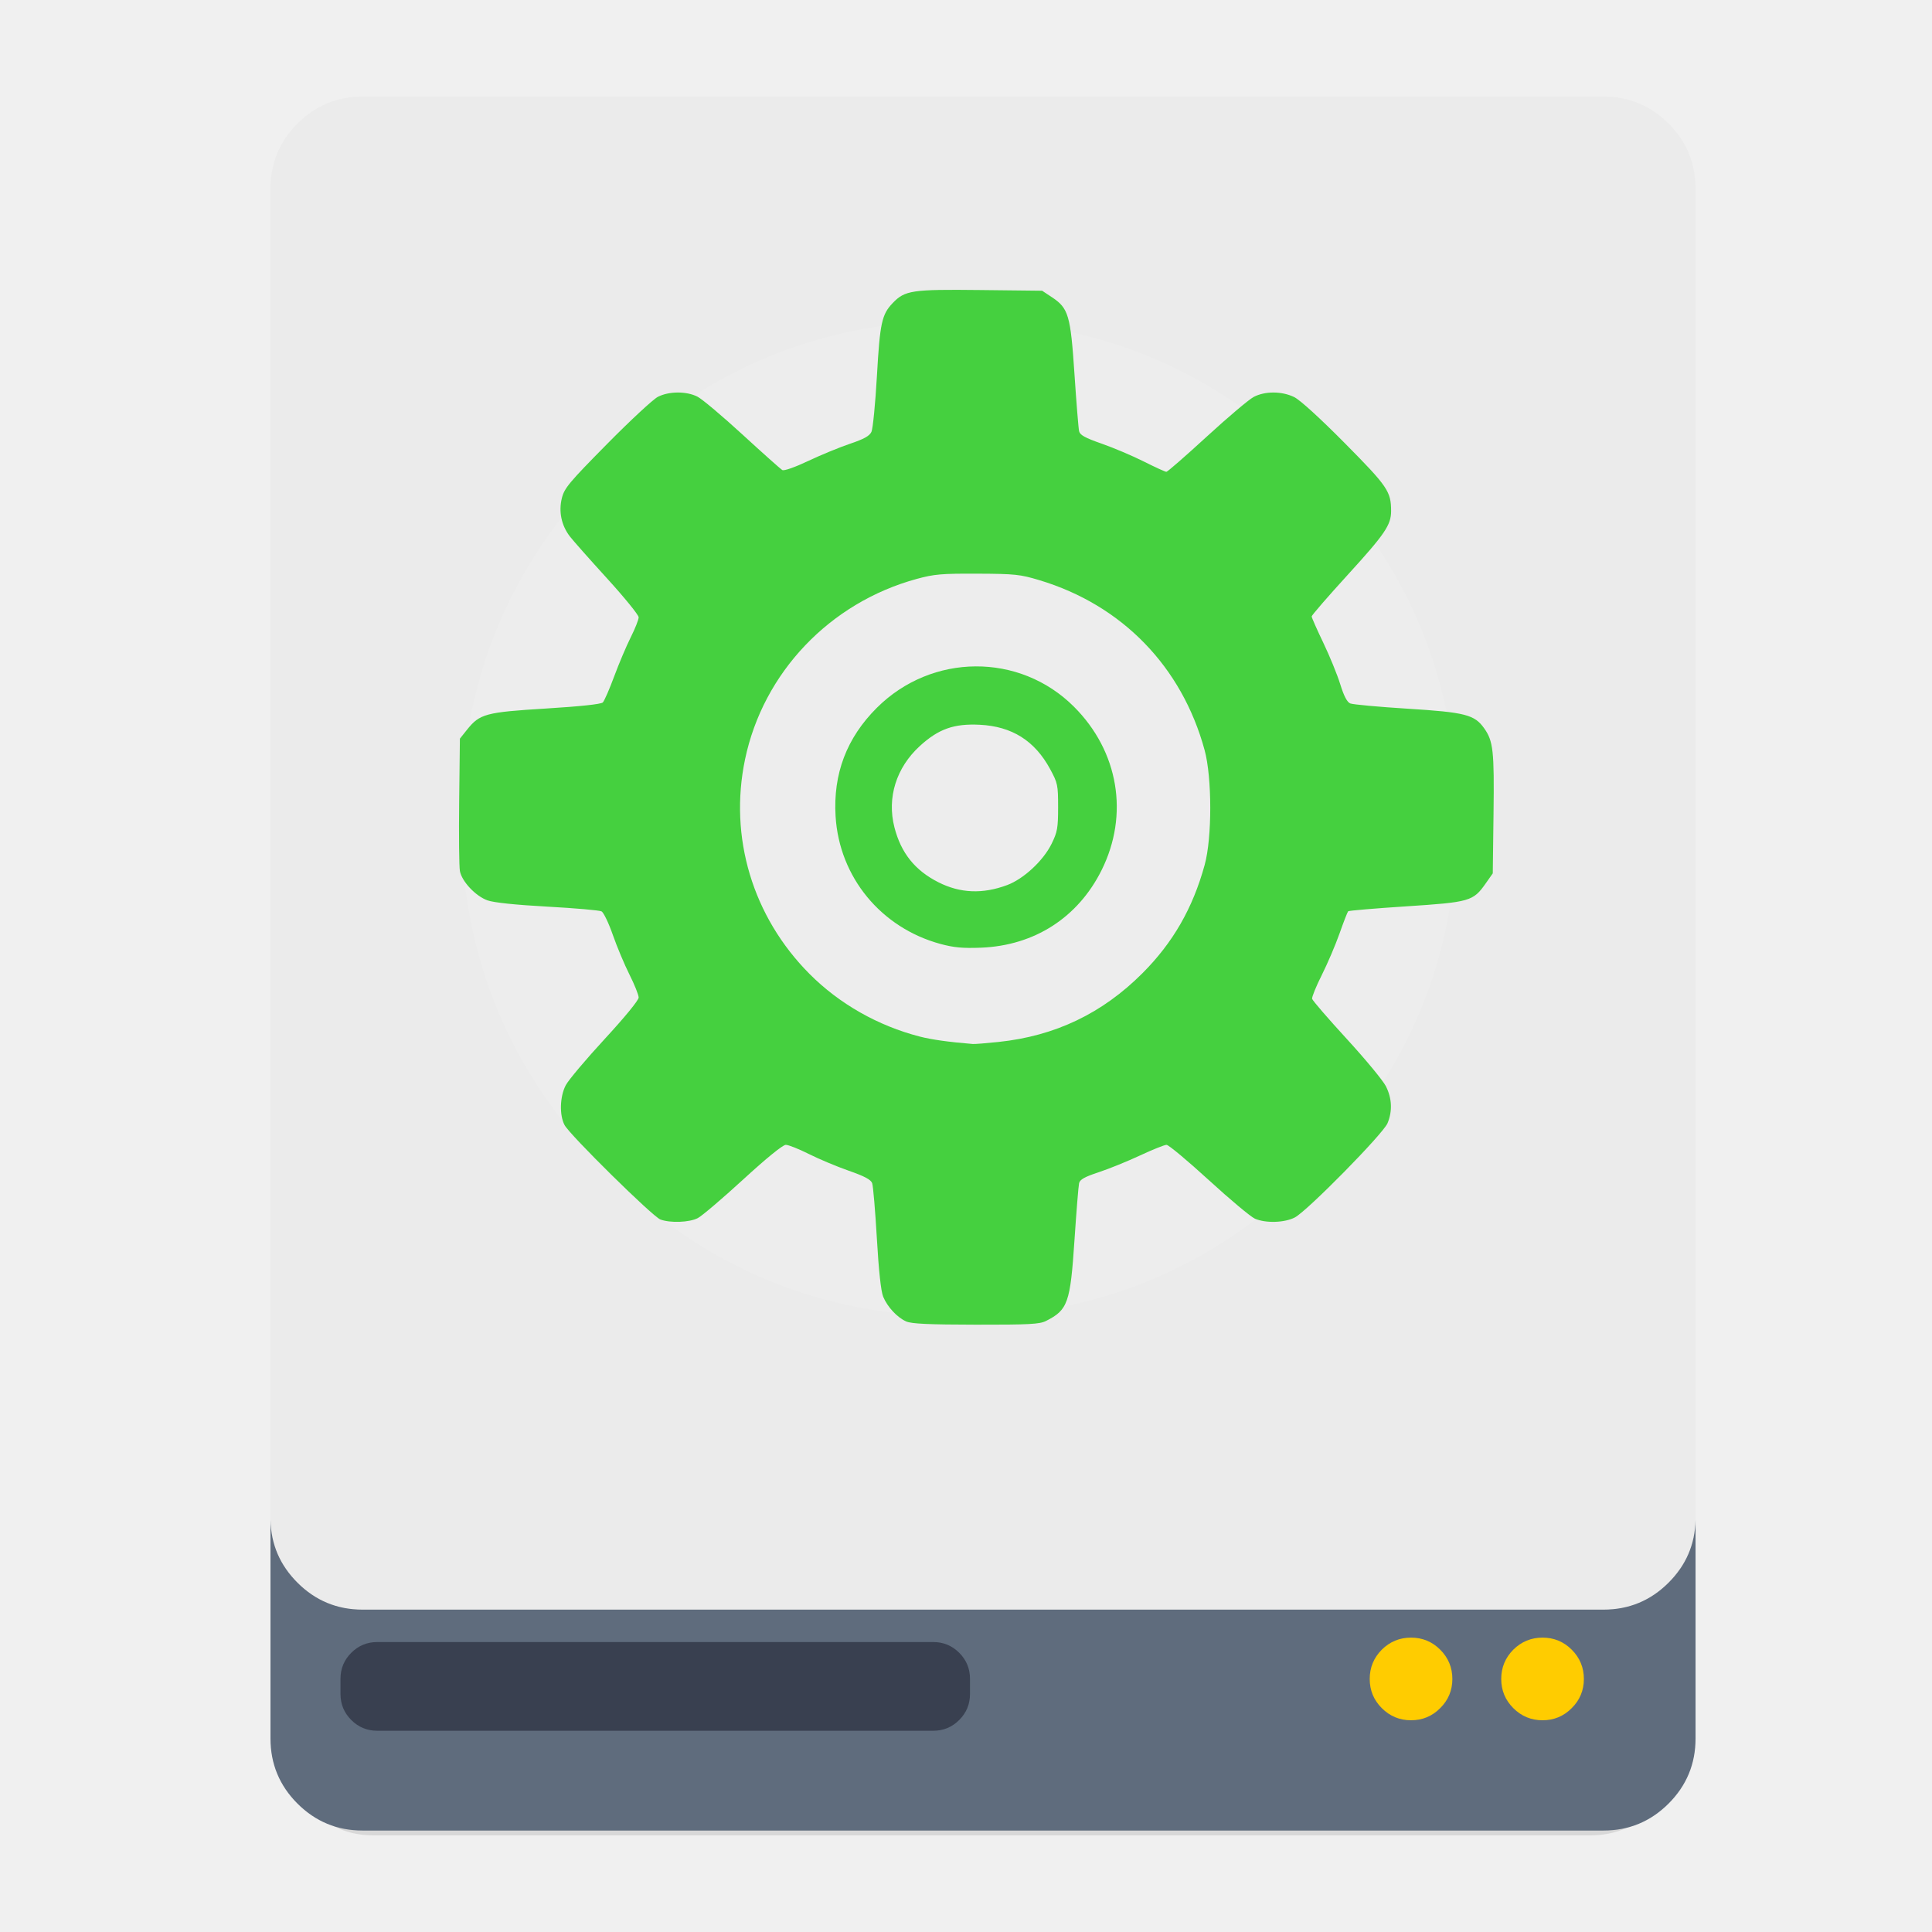
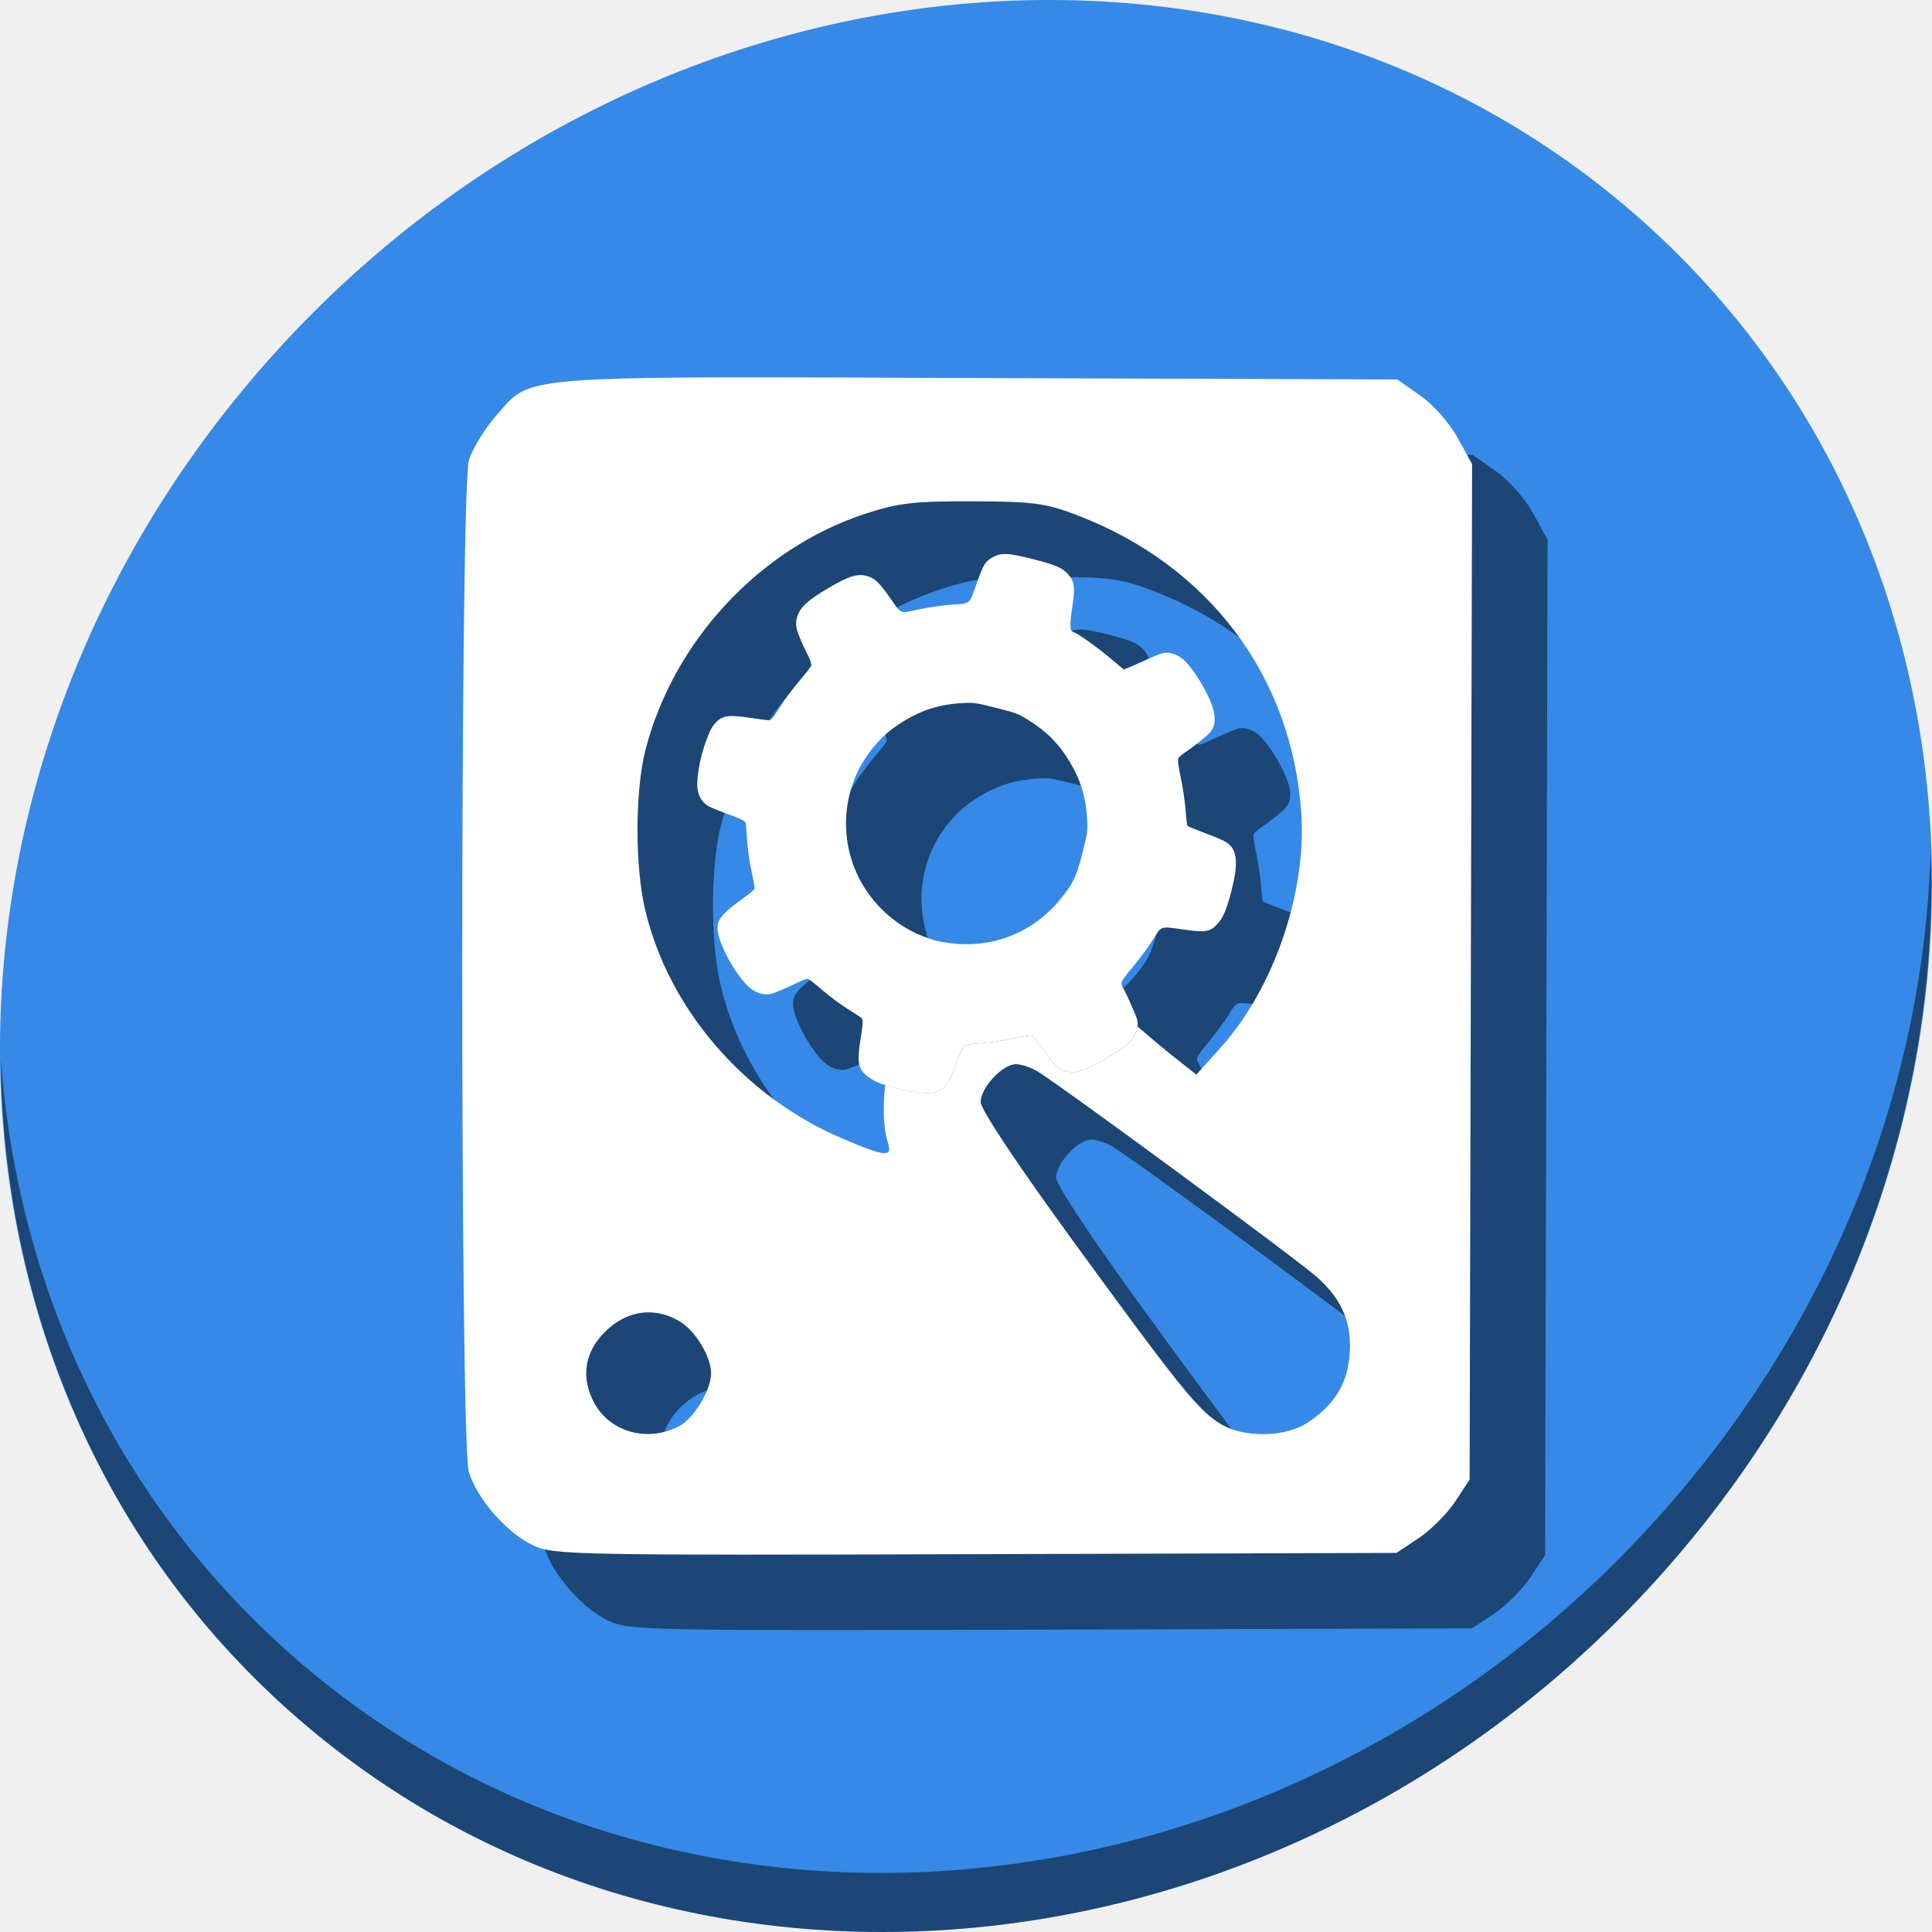
- <svg xmlns="http://www.w3.org/2000/svg" id="svg2" version="1.1" width="500" height="500">
+ <svg xmlns="http://www.w3.org/2000/svg" id="svg2" version="1.1" width="512" height="512">
  <defs id="defs6" />
-   <g id="g4165">
-     <g transform="matrix(0.4670256,0,0,0.4763699,5.63116,-2.822828)" id="Calque.__202">
-       <g id="shape">
-         <path style="fill:#000000;fill-opacity:0.098" d="M 919.15,109.8 Q 918.7,89.9 904.5,75.7 C 894.75,65.95 882.95,61.05 869.15,61.05 l -674.2,0 c -13.8,0 -25.6,4.9 -35.35,14.65 -9.45,9.45 -14.35,20.85 -14.65,34.1 l 0,843.25 c 0,13.8 4.9,25.6 14.65,35.35 9.75,9.75 21.55,14.65 35.35,14.65 l 674.2,0 c 13.8,0 25.6,-4.9 35.35,-14.65 9.75,-9.75 14.65,-21.55 14.65,-35.35 l 0,-843.25 z" id="path" />
-       </g>
+   <g id="g894">
+     <path id="path27" d="M 432.913,56.474 C 535.106,145.049 538.74,306.174 441.03,416.373 343.32,526.572 181.28,544.101 79.087,455.526 -23.106,366.951 -26.74,205.826 70.97,95.627 168.68,-14.572 330.72,-32.101 432.913,56.474 Z" style="fill:#3689e6;fill-opacity:1;stroke-width:11.11" />
+     <path id="path51" d="M 511.636,224.904 C 510.084,286.215 486.474,349.058 440.669,400.718 342.959,510.917 180.919,528.446 78.726,439.871 30.827,398.356 4.497,340.923 0.194,280.229 0.799,346.585 27.117,410.482 79.079,455.519 181.272,544.094 343.32,526.556 441.022,416.366 490.727,360.308 514.027,291.075 511.636,224.904 Z" style="opacity:1;fill:#000000;fill-opacity:0.49;stroke-width:11.11" />
+     <g style="fill:#000000;fill-opacity:0.49" transform="translate(19.99985,20.00013)" id="g76">
+       <path id="path72" d="m 202.023,100.002 c -65.663,-0.049 -62.724,1.301 -70.73,10.396 -2.96,3.363 -6.125,8.589 -7.031,11.613 -2.336,7.798 -2.357,260.222 -0.021,268.016 2.17,7.242 10.206,16.388 17.207,19.584 5.398,2.464 11.237,2.578 117.145,2.262 l 111.465,-0.332 5.838,-3.865 c 3.211,-2.125 7.578,-6.49 9.703,-9.701 l 3.863,-5.84 0.328,-134.576 0.33,-134.576 -3.832,-6.951 c -2.194,-3.981 -6.424,-8.768 -9.902,-11.205 l -6.074,-4.256 -110.891,-0.389 c -23.437,-0.082 -42.244,-0.168 -57.396,-0.18 z m 55.766,32.852 c 16.099,0.057 19.304,0.483 27.652,3.674 34.88,13.331 56.952,42.644 59.412,78.906 1.433,21.124 -7.294,46.541 -21.35,62.174 l -6.457,7.182 -5.773,-4.562 c -2.333,-1.843 -6.233,-5.1 -9.83,-8.189 -0.165,1.296 -0.789,2.644 -1.838,3.869 -0.939,1.097 -2.671,2.336 -6.242,4.461 -5.742,3.417 -8.12,4.2 -10.727,3.537 -1.997,-0.508 -2.794,-1.188 -5.164,-4.396 -2.862,-3.875 -3.775,-4.962 -4.271,-5.088 -0.247,-0.063 -2.459,0.316 -4.916,0.842 -2.457,0.526 -6.231,1.073 -8.389,1.215 -2.413,0.159 -4.114,0.438 -4.422,0.727 -0.275,0.258 -1.232,2.447 -2.129,4.863 -2.384,6.427 -3.623,7.592 -8.086,7.615 -2.052,0.011 -7.336,-1.064 -10.654,-2.105 -0.679,5.515 -0.53,11.401 0.646,15.055 1.344,4.174 -0.429,4.034 -12.105,-0.947 -25.987,-11.087 -45.988,-34.338 -52.199,-60.682 -2.706,-11.476 -2.664,-31.382 0.088,-42.176 7.354,-28.841 30.265,-53.5 58.213,-62.654 8.841,-2.896 12.959,-3.374 28.541,-3.318 z m 11.492,149.166 c 1.383,0.027 3.82,0.814 5.416,1.75 5.682,3.332 68.333,49.421 74.238,54.613 6.976,6.134 9.625,12.786 8.625,21.656 -0.806,7.149 -4.086,12.257 -10.809,16.832 -5.979,4.069 -17.035,4.293 -23.301,0.473 -5.933,-3.618 -10.775,-9.625 -39.152,-48.57 -14.785,-20.291 -24.408,-34.763 -24.408,-36.711 -0.001,-3.846 5.858,-10.113 9.391,-10.043 z m -97.609,65.773 c 2.828,-0.035 5.708,0.761 8.486,2.402 4.095,2.419 8.293,9.363 8.293,13.719 0,4.474 -4.576,12.029 -8.523,14.07 -8.671,4.484 -18.907,1.345 -22.873,-7.012 -3.289,-6.932 -1.774,-13.635 4.285,-18.955 3.144,-2.761 6.696,-4.179 10.332,-4.225 z" style="fill:#000000;stroke-width:1.401;fill-opacity:0.49" />
+       <path id="path74" d="m 233.201,287.093 c -1.366,-0.533 -2.746,-1.334 -3.648,-2.117 -2.1,-1.823 -2.437,-3.683 -1.603,-8.865 0.772,-4.798 0.83,-5.94 0.327,-6.372 -0.218,-0.187 -1.867,-1.252 -3.663,-2.367 -1.797,-1.115 -4.781,-3.338 -6.632,-4.94 -1.851,-1.603 -3.584,-2.97 -3.852,-3.038 -0.268,-0.068 -1.216,0.242 -2.107,0.69 -2.931,1.473 -6.692,3.082 -7.804,3.34 -1.731,0.402 -4.122,-0.355 -5.698,-1.803 -4.074,-3.745 -8.656,-12.544 -8.368,-16.068 0.186,-2.269 1.785,-3.965 7.693,-8.159 1.094,-0.777 2.042,-1.622 2.107,-1.879 0.065,-0.257 -0.302,-2.386 -0.815,-4.731 -0.513,-2.345 -1.037,-6.028 -1.163,-8.185 -0.127,-2.156 -0.283,-4.152 -0.347,-4.434 -0.144,-0.633 -1.13,-1.12 -5.456,-2.693 -1.864,-0.678 -3.856,-1.502 -4.427,-1.831 -1.649,-0.953 -2.68,-2.64 -2.913,-4.767 -0.279,-2.548 0.638,-7.853 2.043,-11.825 1.271,-3.592 1.92,-4.791 3.221,-5.953 1.669,-1.49 3.214,-1.658 8.379,-0.908 2.544,0.369 4.928,0.687 5.298,0.707 0.551,0.029 1.076,-0.605 2.92,-3.524 1.236,-1.958 3.572,-5.097 5.191,-6.976 1.619,-1.879 3.016,-3.69 3.106,-4.024 0.089,-0.335 -0.247,-1.434 -0.749,-2.445 -3.244,-6.531 -3.724,-8.253 -2.95,-10.579 0.827,-2.484 2.731,-4.229 8.13,-7.448 5.586,-3.331 8.063,-4.051 10.749,-3.126 1.862,0.642 3.064,1.865 6.017,6.124 2.691,3.881 2.248,3.717 7.114,2.641 2.312,-0.511 6.272,-1.09 8.802,-1.286 5.334,-0.414 4.657,0.17 6.807,-5.869 1.675,-4.704 2.165,-5.524 3.928,-6.572 2.367,-1.407 4.166,-1.348 10.854,0.352 6.256,1.59 7.979,2.353 9.537,4.222 1.557,1.869 1.706,3.275 0.916,8.666 -0.675,4.61 -0.624,6.194 0.207,6.406 1.065,0.271 6.039,3.762 9.526,6.684 l 3.906,3.274 1.226,-0.464 c 0.674,-0.255 2.761,-1.176 4.637,-2.047 1.876,-0.871 3.903,-1.695 4.505,-1.832 1.634,-0.373 3.791,0.291 5.371,1.654 3.008,2.593 7.402,10.108 8.176,13.983 0.475,2.377 0.148,4.067 -1.055,5.435 -0.889,1.012 -4.161,3.618 -6.555,5.221 -0.787,0.527 -1.593,1.218 -1.791,1.536 -0.253,0.407 -0.063,1.976 0.64,5.281 0.55,2.586 1.113,6.434 1.251,8.549 0.138,2.116 0.381,3.981 0.539,4.144 0.158,0.164 2.44,1.103 5.07,2.087 3.439,1.286 5.079,2.05 5.838,2.717 2.276,2 2.484,5.386 0.749,12.241 -1.273,5.025 -2.234,7.289 -3.841,9.031 -1.799,1.95 -3.174,2.188 -8.396,1.454 -6.899,-0.97 -6.243,-1.173 -8.632,2.666 -1.119,1.797 -3.464,4.975 -5.211,7.063 -2.583,3.085 -3.161,3.942 -3.088,4.577 0.049,0.43 0.211,0.907 0.36,1.061 0.479,0.496 3.517,7.312 3.798,8.521 0.41,1.767 -0.239,3.823 -1.772,5.614 -0.939,1.097 -2.672,2.335 -6.243,4.46 -5.742,3.417 -8.12,4.201 -10.726,3.538 -1.997,-0.508 -2.794,-1.187 -5.164,-4.395 -2.862,-3.875 -3.775,-4.962 -4.271,-5.089 -0.247,-0.063 -2.459,0.316 -4.915,0.842 -2.457,0.526 -6.232,1.073 -8.389,1.215 -2.413,0.159 -4.115,0.439 -4.422,0.727 -0.275,0.258 -1.233,2.446 -2.13,4.863 -2.384,6.427 -3.622,7.593 -8.085,7.615 -2.374,0.012 -9.086,-1.429 -12.06,-2.59 z m 18.625,-37.143 c 11.058,1.414 21.603,-2.676 28.775,-11.16 3.651,-4.318 4.684,-6.433 6.298,-12.888 1.253,-5.012 1.352,-5.679 1.227,-8.312 -0.287,-6.077 -1.622,-10.626 -4.581,-15.602 -2.955,-4.972 -6.302,-8.309 -11.516,-11.483 -2.284,-1.391 -2.826,-1.587 -8.044,-2.914 -5.227,-1.33 -5.787,-1.415 -8.527,-1.29 -6.127,0.279 -11.17,1.814 -16.126,4.91 -3.481,2.174 -5.507,3.942 -7.994,6.973 -8.428,10.271 -9.492,24.901 -2.649,36.412 3.621,6.091 9.501,11.077 15.995,13.562 2.888,1.105 4.054,1.398 7.141,1.792 z" style="fill:#000000;stroke-width:0.312;fill-opacity:0.49" />
    </g>
-     <path style="fill:#ebebeb;fill-opacity:1" d="m 431.827,31.979 c -4.645,-4.645 -10.266,-6.979 -16.84,-6.979 l -321.169,0 c -6.574,0 -12.195,2.334 -16.84,6.979 -4.502,4.502 -6.836,9.932 -6.979,16.244 l 0,-0.012 0,345.166 q 0.218,9.46 6.979,16.22 c 4.645,4.645 10.266,6.979 16.84,6.979 l 321.169,0 c 6.574,0 12.195,-2.334 16.84,-6.979 4.502,-4.502 6.836,-9.909 6.979,-16.22 l 0,-345.166 0,0.012 c -0.143,-6.312 -2.477,-11.743 -6.979,-16.244 z" id="path1" />
-     <path style="fill:#5d6a7b;fill-opacity:0.988" d="M 76.979,409.597 Q 70.218,402.837 70,393.377 l 0,56.545 c 0,6.574 2.334,12.195 6.979,16.84 4.645,4.645 10.266,6.979 16.84,6.979 l 321.169,0 c 6.574,0 12.195,-2.334 16.84,-6.979 4.645,-4.645 6.979,-10.266 6.979,-16.84 l 0,-56.545 c -0.143,6.312 -2.477,11.719 -6.979,16.22 -4.645,4.645 -10.266,6.979 -16.84,6.979 l -321.169,0 c -6.574,0 -12.195,-2.334 -16.84,-6.979 z" id="path2" />
-     <g style="fill:#394050" id="Calque.__204" transform="matrix(0.4763699,0,0,0.4763699,4.2767,-2.822828)">
-       <g style="overflow:visible;fill:#394050" overflow="visible" id="Symbole.__2026_1">
-         <g style="fill:#394050" id="Calque.__208">
-           <g style="fill:#394050" id="shape17">
-             <path style="fill:#394050;fill-opacity:1" d="m 518,918 q 0,-8.3 -5.85,-14.15 C 508.25,899.95 503.55,898 498,898 l -302,0 c -5.55,0 -10.25,1.95 -14.15,5.85 -3.9,3.9 -5.85,8.6 -5.85,14.15 l 0,8.2 c 0,5.55 1.95,10.25 5.85,14.15 3.9,3.9 8.6,5.85 14.15,5.85 l 302,0 c 5.55,0 10.25,-1.95 14.15,-5.85 3.9,-3.9 5.85,-8.6 5.85,-14.15 l 0,-8.2 z" id="path11" />
-           </g>
-         </g>
-       </g>
+     <g id="g70">
+       <path style="fill:#ffffff;stroke-width:1.401" d="M 202.023 100.002 C 136.361 99.953 139.299 101.303 131.293 110.398 C 128.333 113.761 125.168 118.988 124.262 122.012 C 121.925 129.81 121.905 382.234 124.24 390.027 C 126.41 397.27 134.446 406.415 141.447 409.611 C 146.845 412.076 152.684 412.189 258.592 411.873 L 370.057 411.541 L 375.895 407.676 C 379.106 405.551 383.472 401.186 385.598 397.975 L 389.461 392.135 L 389.789 257.559 L 390.119 122.982 L 386.287 116.031 C 384.093 112.05 379.863 107.263 376.385 104.826 L 370.311 100.57 L 259.42 100.182 C 235.983 100.099 217.176 100.013 202.023 100.002 z M 257.789 132.854 C 273.888 132.911 277.093 133.337 285.441 136.527 C 320.321 149.859 342.393 179.172 344.854 215.434 C 346.287 236.557 337.559 261.975 323.504 277.607 L 317.047 284.789 L 311.273 280.227 C 308.941 278.383 305.04 275.127 301.443 272.037 C 301.278 273.333 300.654 274.681 299.605 275.906 C 298.666 277.003 296.935 278.242 293.363 280.367 C 287.621 283.784 285.243 284.567 282.637 283.904 C 280.64 283.396 279.843 282.717 277.473 279.508 C 274.61 275.633 273.697 274.546 273.201 274.42 C 272.954 274.357 270.742 274.736 268.285 275.262 C 265.829 275.788 262.054 276.335 259.896 276.477 C 257.483 276.635 255.782 276.915 255.475 277.203 C 255.2 277.461 254.242 279.65 253.346 282.066 C 250.962 288.493 249.723 289.659 245.26 289.682 C 243.207 289.692 237.924 288.617 234.605 287.576 C 233.926 293.091 234.075 298.977 235.252 302.631 C 236.596 306.804 234.823 306.665 223.146 301.684 C 197.16 290.597 177.158 267.346 170.947 241.002 C 168.241 229.526 168.283 209.62 171.035 198.826 C 178.389 169.985 201.3 145.326 229.248 136.172 C 238.089 133.276 242.207 132.798 257.789 132.854 z M 269.281 282.02 C 270.664 282.047 273.102 282.834 274.697 283.77 C 280.38 287.102 343.03 333.19 348.936 338.383 C 355.912 344.517 358.56 351.169 357.561 360.039 C 356.755 367.188 353.475 372.296 346.752 376.871 C 340.773 380.94 329.717 381.164 323.451 377.344 C 317.518 373.726 312.676 367.719 284.299 328.773 C 269.514 308.483 259.891 294.01 259.891 292.062 C 259.89 288.216 265.749 281.95 269.281 282.02 z M 171.672 347.793 C 174.5 347.758 177.38 348.554 180.158 350.195 C 184.254 352.615 188.451 359.558 188.451 363.914 C 188.451 368.388 183.875 375.943 179.928 377.984 C 171.257 382.468 161.02 379.329 157.055 370.973 C 153.765 364.041 155.281 357.337 161.34 352.018 C 164.484 349.257 168.035 347.838 171.672 347.793 z " id="path867" />
+       <path style="fill:#ffffff;stroke-width:0.312" d="m 233.201,287.093 c -1.366,-0.533 -2.746,-1.334 -3.648,-2.117 -2.1,-1.823 -2.437,-3.683 -1.603,-8.865 0.772,-4.798 0.83,-5.94 0.327,-6.372 -0.218,-0.187 -1.867,-1.252 -3.663,-2.367 -1.797,-1.115 -4.781,-3.338 -6.632,-4.94 -1.851,-1.603 -3.584,-2.97 -3.852,-3.038 -0.268,-0.068 -1.216,0.242 -2.107,0.69 -2.931,1.473 -6.692,3.082 -7.804,3.34 -1.731,0.402 -4.122,-0.355 -5.698,-1.803 -4.074,-3.745 -8.656,-12.544 -8.368,-16.068 0.186,-2.269 1.785,-3.965 7.693,-8.159 1.094,-0.777 2.042,-1.622 2.107,-1.879 0.065,-0.257 -0.302,-2.386 -0.815,-4.731 -0.513,-2.345 -1.037,-6.028 -1.163,-8.185 -0.127,-2.156 -0.283,-4.152 -0.347,-4.434 -0.144,-0.633 -1.13,-1.12 -5.456,-2.693 -1.864,-0.678 -3.856,-1.502 -4.427,-1.831 -1.649,-0.953 -2.68,-2.64 -2.913,-4.767 -0.279,-2.548 0.638,-7.853 2.043,-11.825 1.271,-3.592 1.92,-4.791 3.221,-5.953 1.669,-1.49 3.214,-1.658 8.379,-0.908 2.544,0.369 4.928,0.687 5.298,0.707 0.551,0.029 1.076,-0.605 2.92,-3.524 1.236,-1.958 3.572,-5.097 5.191,-6.976 1.619,-1.879 3.016,-3.69 3.106,-4.024 0.089,-0.335 -0.247,-1.434 -0.749,-2.445 -3.244,-6.531 -3.724,-8.253 -2.95,-10.579 0.827,-2.484 2.731,-4.229 8.13,-7.448 5.586,-3.331 8.063,-4.051 10.749,-3.126 1.862,0.642 3.064,1.865 6.017,6.124 2.691,3.881 2.248,3.717 7.114,2.641 2.312,-0.511 6.272,-1.09 8.802,-1.286 5.334,-0.414 4.657,0.17 6.807,-5.869 1.675,-4.704 2.165,-5.524 3.928,-6.572 2.367,-1.407 4.166,-1.348 10.854,0.352 6.256,1.59 7.979,2.353 9.537,4.222 1.557,1.869 1.706,3.275 0.916,8.666 -0.675,4.61 -0.624,6.194 0.207,6.406 1.065,0.271 6.039,3.762 9.526,6.684 l 3.906,3.274 1.226,-0.464 c 0.674,-0.255 2.761,-1.176 4.637,-2.047 1.876,-0.871 3.903,-1.695 4.505,-1.832 1.634,-0.373 3.791,0.291 5.371,1.654 3.008,2.593 7.402,10.108 8.176,13.983 0.475,2.377 0.148,4.067 -1.055,5.435 -0.889,1.012 -4.161,3.618 -6.555,5.221 -0.787,0.527 -1.593,1.218 -1.791,1.536 -0.253,0.407 -0.063,1.976 0.64,5.281 0.55,2.586 1.113,6.434 1.251,8.549 0.138,2.116 0.381,3.981 0.539,4.144 0.158,0.164 2.44,1.103 5.07,2.087 3.439,1.286 5.079,2.05 5.838,2.717 2.276,2 2.484,5.386 0.749,12.241 -1.273,5.025 -2.234,7.289 -3.841,9.031 -1.799,1.95 -3.174,2.188 -8.396,1.454 -6.899,-0.97 -6.243,-1.173 -8.632,2.666 -1.119,1.797 -3.464,4.975 -5.211,7.063 -2.583,3.085 -3.161,3.942 -3.088,4.577 0.049,0.43 0.211,0.907 0.36,1.061 0.479,0.496 3.517,7.312 3.798,8.521 0.41,1.767 -0.239,3.823 -1.772,5.614 -0.939,1.097 -2.672,2.335 -6.243,4.46 -5.742,3.417 -8.12,4.201 -10.726,3.538 -1.997,-0.508 -2.794,-1.187 -5.164,-4.395 -2.862,-3.875 -3.775,-4.962 -4.271,-5.089 -0.247,-0.063 -2.459,0.316 -4.915,0.842 -2.457,0.526 -6.232,1.073 -8.389,1.215 -2.413,0.159 -4.115,0.439 -4.422,0.727 -0.275,0.258 -1.233,2.446 -2.13,4.863 -2.384,6.427 -3.622,7.593 -8.085,7.615 -2.374,0.012 -9.086,-1.429 -12.06,-2.59 z m 18.625,-37.143 c 11.058,1.414 21.603,-2.676 28.775,-11.16 3.651,-4.318 4.684,-6.433 6.298,-12.888 1.253,-5.012 1.352,-5.679 1.227,-8.312 -0.287,-6.077 -1.622,-10.626 -4.581,-15.602 -2.955,-4.972 -6.302,-8.309 -11.516,-11.483 -2.284,-1.391 -2.826,-1.587 -8.044,-2.914 -5.227,-1.33 -5.787,-1.415 -8.527,-1.29 -6.127,0.279 -11.17,1.814 -16.126,4.91 -3.481,2.174 -5.507,3.942 -7.994,6.973 -8.428,10.271 -9.492,24.901 -2.649,36.412 3.621,6.091 9.501,11.077 15.995,13.562 2.888,1.105 4.054,1.398 7.141,1.792 z" id="path844" />
    </g>
-     <path style="fill:#ffffff;fill-opacity:0.098" d="m 339.355,303.007 q 37.752,-37.752 37.752,-91.153 c 0,-35.609 -12.576,-65.977 -37.752,-91.153 -25.176,-25.176 -55.545,-37.752 -91.153,-37.752 -35.609,0 -65.977,12.576 -91.153,37.752 -25.176,25.176 -37.752,55.545 -37.752,91.153 0,35.609 12.576,65.977 37.752,91.153 25.176,25.176 55.545,37.752 91.153,37.752 35.609,0 65.977,-12.576 91.153,-37.752 z" id="path6" />
-     <path style="fill:#ffcc00;fill-opacity:1" d="m 399.211,445.203 c 2.954,0 5.478,-1.048 7.55,-3.144 2.096,-2.072 3.144,-4.597 3.144,-7.55 0,-2.953 -1.048,-5.478 -3.144,-7.574 -2.072,-2.072 -4.597,-3.12 -7.55,-3.12 -2.953,0 -5.478,1.048 -7.574,3.12 -2.072,2.096 -3.12,4.621 -3.12,7.574 0,2.953 1.048,5.478 3.12,7.55 2.096,2.096 4.621,3.144 7.574,3.144 z m -23.342,-10.694 c 0,-2.953 -1.048,-5.478 -3.144,-7.574 -2.072,-2.072 -4.597,-3.12 -7.55,-3.12 -2.953,0 -5.478,1.048 -7.574,3.12 -2.072,2.096 -3.12,4.621 -3.12,7.574 0,2.953 1.048,5.478 3.12,7.55 2.096,2.096 4.621,3.144 7.574,3.144 2.954,0 5.478,-1.048 7.55,-3.144 2.096,-2.072 3.144,-4.597 3.144,-7.55 z" id="path7" />
-     <path style="fill:#45d03f;stroke-width:0.546;fill-opacity:1" d="m 234.528,341.993 c -2.348,-1.048 -4.845,-3.73 -5.96,-6.4 -0.574,-1.376 -1.148,-6.666 -1.638,-15.119 -0.415,-7.151 -0.962,-13.573 -1.215,-14.27 -0.336,-0.925 -1.976,-1.797 -6.066,-3.225 -3.083,-1.077 -7.726,-3.024 -10.318,-4.327 -2.592,-1.303 -5.277,-2.369 -5.967,-2.369 -0.774,0 -5.008,3.443 -11.05,8.986 -5.388,4.942 -10.667,9.433 -11.731,9.979 -2.191,1.124 -7.121,1.307 -9.667,0.359 -2.024,-0.754 -23.438,-21.856 -24.811,-24.45 -1.362,-2.573 -1.216,-7.386 0.312,-10.301 0.695,-1.327 5.225,-6.706 10.065,-11.953 5.21,-5.648 8.801,-10.033 8.801,-10.748 0,-0.664 -1.066,-3.329 -2.369,-5.92 -1.303,-2.592 -3.246,-7.223 -4.317,-10.291 -1.072,-3.069 -2.387,-5.806 -2.922,-6.084 -0.536,-0.278 -6.825,-0.828 -13.977,-1.222 -8.317,-0.458 -13.915,-1.043 -15.534,-1.623 -3.086,-1.105 -6.642,-4.889 -7.144,-7.603 -0.204,-1.101 -0.287,-9.257 -0.185,-18.124 l 0.185,-16.123 1.853,-2.323 c 3.275,-4.105 4.814,-4.517 20.456,-5.479 8.853,-0.545 14.235,-1.121 14.682,-1.573 0.388,-0.392 1.715,-3.435 2.948,-6.761 1.233,-3.326 3.161,-7.878 4.284,-10.115 1.123,-2.237 2.041,-4.559 2.041,-5.16 0,-0.601 -3.703,-5.154 -8.229,-10.119 -4.526,-4.965 -8.855,-9.855 -9.621,-10.867 -2.152,-2.847 -2.88,-6.372 -2.029,-9.825 0.643,-2.608 1.821,-4.021 11.658,-13.991 6.018,-6.1 11.952,-11.611 13.186,-12.247 2.864,-1.475 7.417,-1.496 10.261,-0.046 1.197,0.61 6.45,5.033 11.673,9.827 5.223,4.795 9.85,8.919 10.282,9.164 0.456,0.259 3.269,-0.73 6.693,-2.351 3.248,-1.539 8.109,-3.54 10.801,-4.447 3.65,-1.23 5.067,-2.016 5.57,-3.092 0.372,-0.793 1.009,-7.293 1.417,-14.445 0.784,-13.753 1.254,-15.927 4.09,-18.888 3.155,-3.294 4.969,-3.564 22.602,-3.366 l 16.06,0.18 2.513,1.664 c 4.323,2.863 4.846,4.642 5.864,19.945 0.493,7.407 1.031,14.045 1.195,14.75 0.231,0.992 1.555,1.721 5.859,3.223 3.058,1.068 7.955,3.144 10.882,4.614 2.927,1.47 5.557,2.673 5.844,2.673 0.287,0 4.987,-4.099 10.444,-9.108 5.458,-5.01 10.933,-9.636 12.167,-10.281 2.917,-1.525 7.259,-1.511 10.45,0.033 1.515,0.733 6.661,5.417 13.124,11.944 11.094,11.205 11.969,12.487 11.977,17.561 0.006,3.589 -1.592,5.943 -11.13,16.4 -5.186,5.686 -9.429,10.578 -9.429,10.873 0,0.295 1.354,3.357 3.008,6.806 1.654,3.449 3.627,8.278 4.385,10.732 0.941,3.049 1.76,4.625 2.586,4.976 0.665,0.283 7.352,0.897 14.859,1.366 14.898,0.93 17.298,1.543 19.796,5.057 2.361,3.321 2.636,5.81 2.432,22.037 l -0.196,15.522 -1.823,2.592 c -3.255,4.628 -4.077,4.865 -20.605,5.943 -8.076,0.527 -14.825,1.1 -14.998,1.273 -0.173,0.173 -1.176,2.754 -2.228,5.736 -1.052,2.982 -3.121,7.827 -4.598,10.768 -1.477,2.941 -2.602,5.71 -2.5,6.153 0.102,0.443 4.131,5.108 8.954,10.366 4.823,5.258 9.381,10.768 10.13,12.244 1.59,3.135 1.737,6.455 0.426,9.592 -1.157,2.769 -20.796,22.731 -23.988,24.383 -2.669,1.381 -7.531,1.529 -10.325,0.315 -1.07,-0.465 -6.436,-4.954 -11.925,-9.976 -5.488,-5.022 -10.415,-9.131 -10.949,-9.133 -0.534,-0.002 -3.625,1.238 -6.87,2.754 -3.245,1.516 -8.054,3.467 -10.685,4.334 -3.638,1.199 -4.856,1.879 -5.079,2.837 -0.161,0.693 -0.697,7.321 -1.19,14.728 -1.084,16.292 -1.707,18.058 -7.38,20.931 -1.645,0.833 -4.367,0.977 -18.143,0.956 -12.192,-0.018 -16.657,-0.224 -18.022,-0.834 z m 23.888,-72.338 c 14.621,-1.532 26.836,-7.363 37.236,-17.774 7.926,-7.935 13.041,-16.839 16.12,-28.063 1.931,-7.037 1.919,-22.575 -0.022,-29.698 -5.89,-21.616 -21.364,-37.531 -42.751,-43.97 -4.983,-1.5 -6.336,-1.643 -16.026,-1.685 -9.281,-0.041 -11.216,0.126 -15.724,1.357 -22.509,6.145 -39.723,24.231 -44.427,46.676 -4.226,20.166 1.953,40.748 16.676,55.544 7.709,7.747 17.71,13.431 28.546,16.223 3.09,0.796 7.475,1.41 13.72,1.92 0.499,0.041 3.493,-0.197 6.652,-0.528 z m -14.997,-25.355 c -15.421,-4.182 -26.213,-17.306 -27.169,-33.039 -0.668,-11 2.872,-20.307 10.683,-28.087 14.226,-14.169 36.941,-14.302 50.986,-0.298 11.569,11.535 14.344,27.94 7.164,42.339 -6.116,12.265 -17.382,19.503 -31.201,20.044 -4.704,0.184 -7.031,-0.029 -10.464,-0.96 z m 17.252,-15.25 c 4.259,-1.594 9.34,-6.316 11.476,-10.667 1.508,-3.071 1.69,-4.093 1.69,-9.489 1.1e-4,-5.74 -0.105,-6.242 -2.072,-9.87 -3.971,-7.324 -9.864,-11.036 -18.187,-11.456 -6.686,-0.337 -10.688,1.079 -15.515,5.491 -6.12,5.593 -8.555,13.369 -6.589,21.041 1.701,6.641 5.306,11.15 11.369,14.222 5.656,2.866 11.478,3.104 17.829,0.728 z" id="path2986" />
  </g>
</svg>
